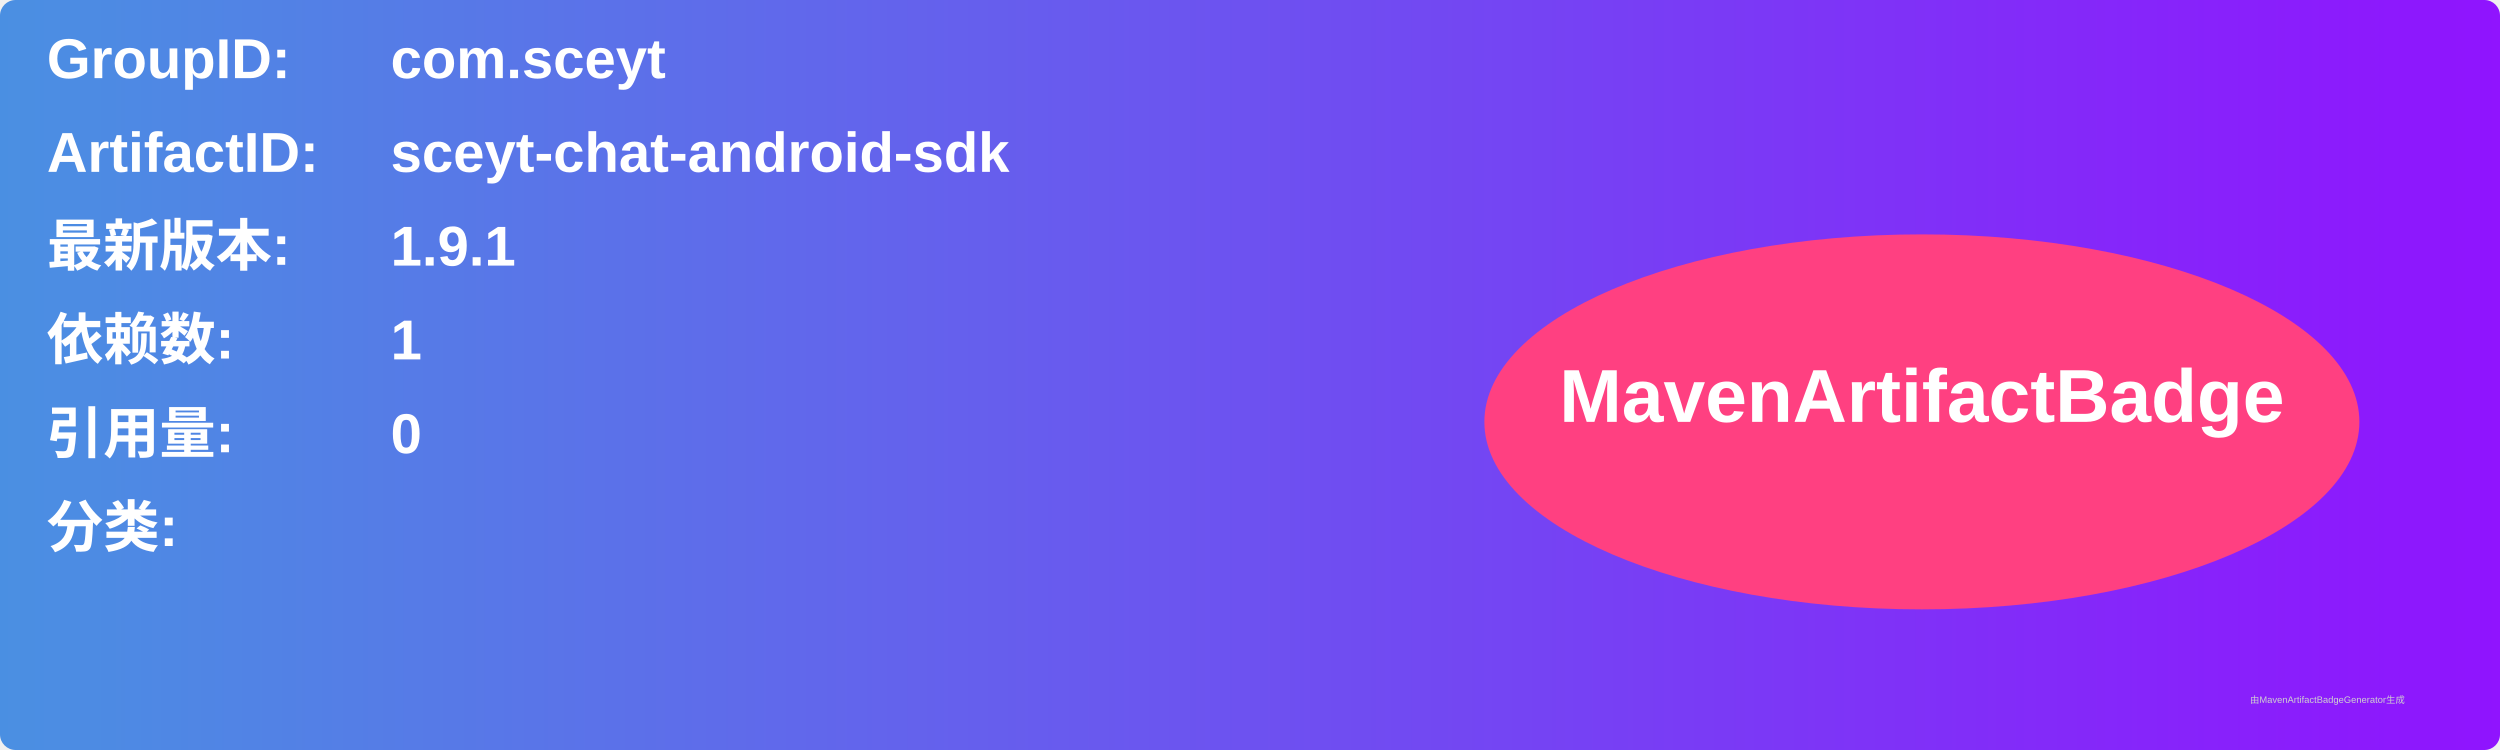
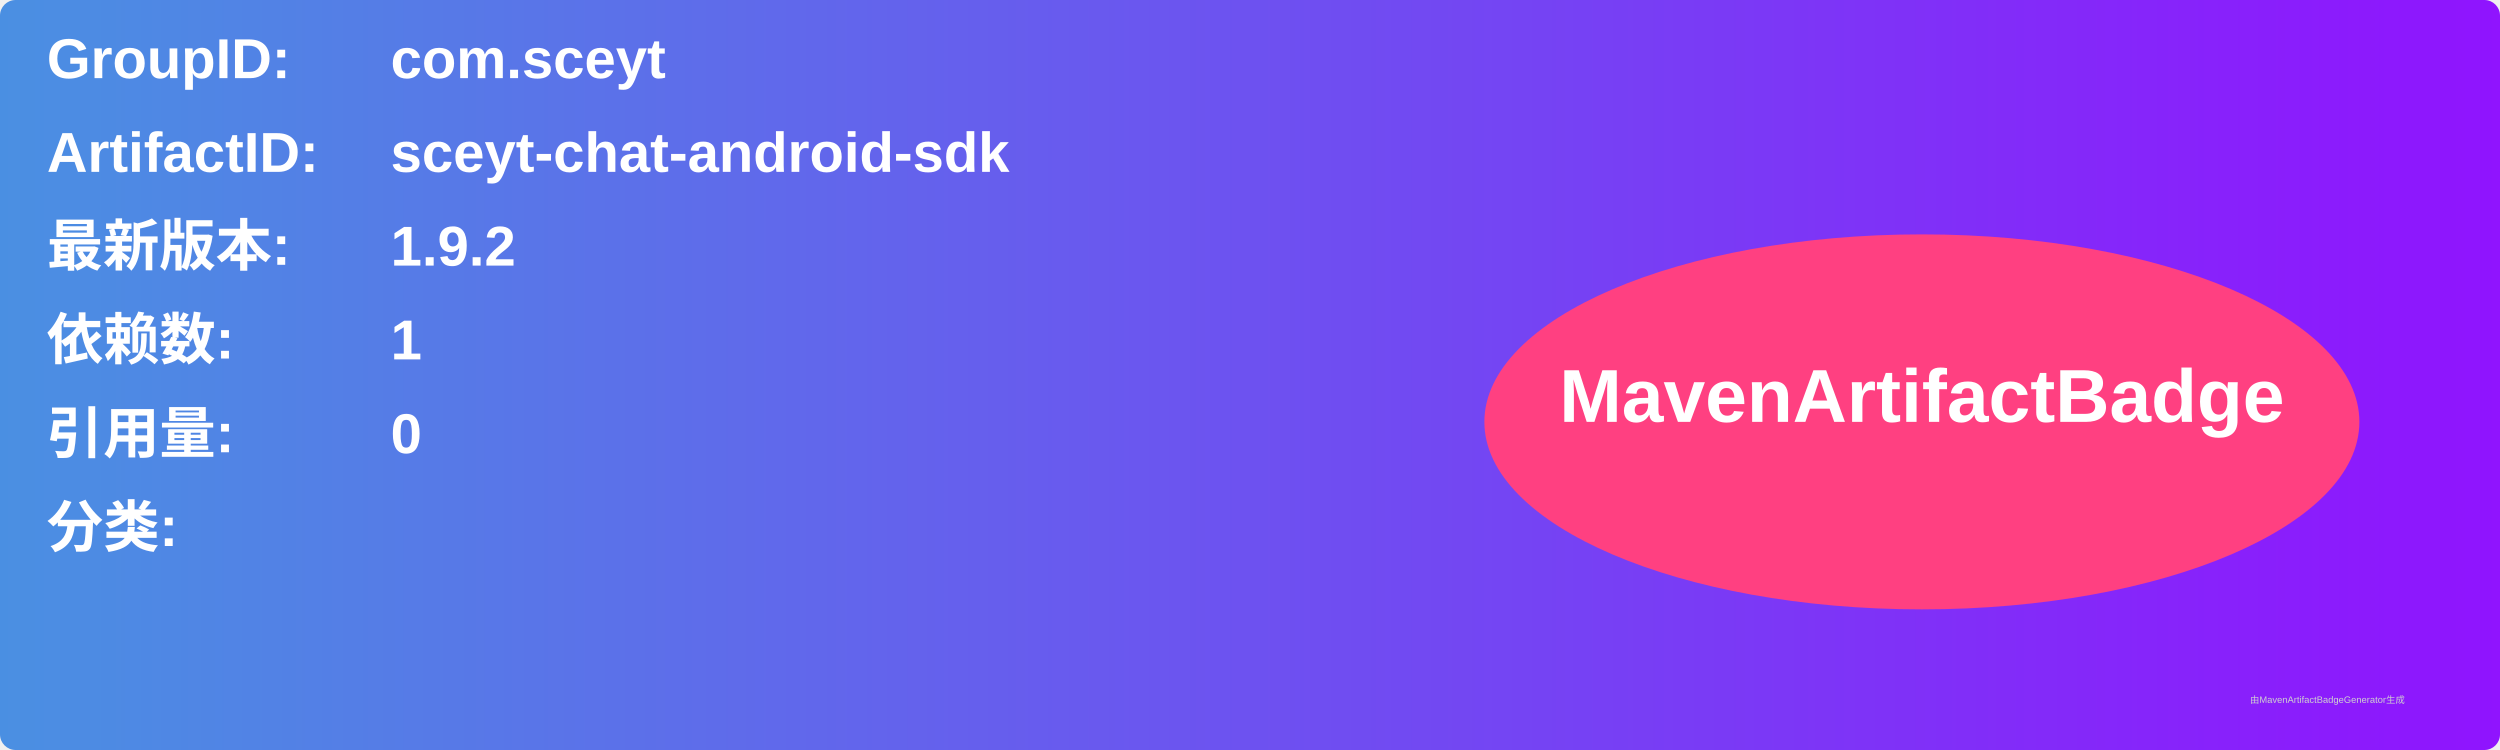
<svg xmlns="http://www.w3.org/2000/svg" width="800" height="240" viewBox="0 0 800 240">
  <linearGradient id="grad" x1="0%" y1="0%" x2="100%" y2="0%">
    <stop offset="0%" stop-color="#4a90e2" />
    <stop offset="100%" stop-color="#9013fe" />
  </linearGradient>
  <rect width="100%" height="100%" rx="5" ry="5" fill="url(#grad)" />
  <g transform="translate(15, 15)">
    <text x="0" y="10" font-family="Arial" font-size="18" fill="white" font-weight="bold" width="260">GroupID:</text>
    <text x="110" y="10" font-family="Arial" font-size="18" fill="white" font-weight="bold" width="460">com.sceyt</text>
    <text x="0" y="40" font-family="Arial" font-size="18" fill="white" font-weight="bold" width="260">ArtifactID:</text>
    <text x="110" y="40" font-family="Arial" font-size="18" fill="white" font-weight="bold" width="460">sceyt-chat-android-sdk</text>
    <text x="0" y="70" font-family="Arial" font-size="18" fill="white" font-weight="bold">最新版本:</text>
    <text x="110" y="70" font-family="Arial" font-size="18" fill="white" font-weight="bold">
-       <tspan font-weight="bold">1.9.1</tspan>
+       <tspan font-weight="bold">1.9.2</tspan>
    </text>
    <text x="0" y="100" font-family="Arial" font-size="18" fill="white" font-weight="bold">依赖数: </text>
    <text x="110" y="100" font-family="Arial" font-size="18" fill="white">
      <tspan font-weight="bold">1</tspan>
    </text>
    <text x="0" y="130" font-family="Arial" font-size="18" fill="white" font-weight="bold">引用量: </text>
    <text x="110" y="130" font-family="Arial" font-size="18" fill="white">
      <tspan font-weight="bold">0</tspan>
    </text>
    <text x="0" y="160" font-family="Arial" font-size="18" fill="white" font-weight="bold">分类:</text>
    <text x="10" y="190" font-family="Arial" font-size="10" fill="white">
      <tspan font-weight="bold" />
    </text>
    <ellipse cx="600" cy="120" rx="140" ry="60" fill="#ff4081" />
    <text x="600" y="120" text-anchor="middle" font-family="Arial" font-size="24" fill="white" font-weight="bold">MavenArtifactBadge</text>
  </g>
  <text x="720" y="225" font-family="Arial" font-size="3" fill="#d0d0d0">由MavenArtifactBadgeGenerator生成</text>
</svg>
